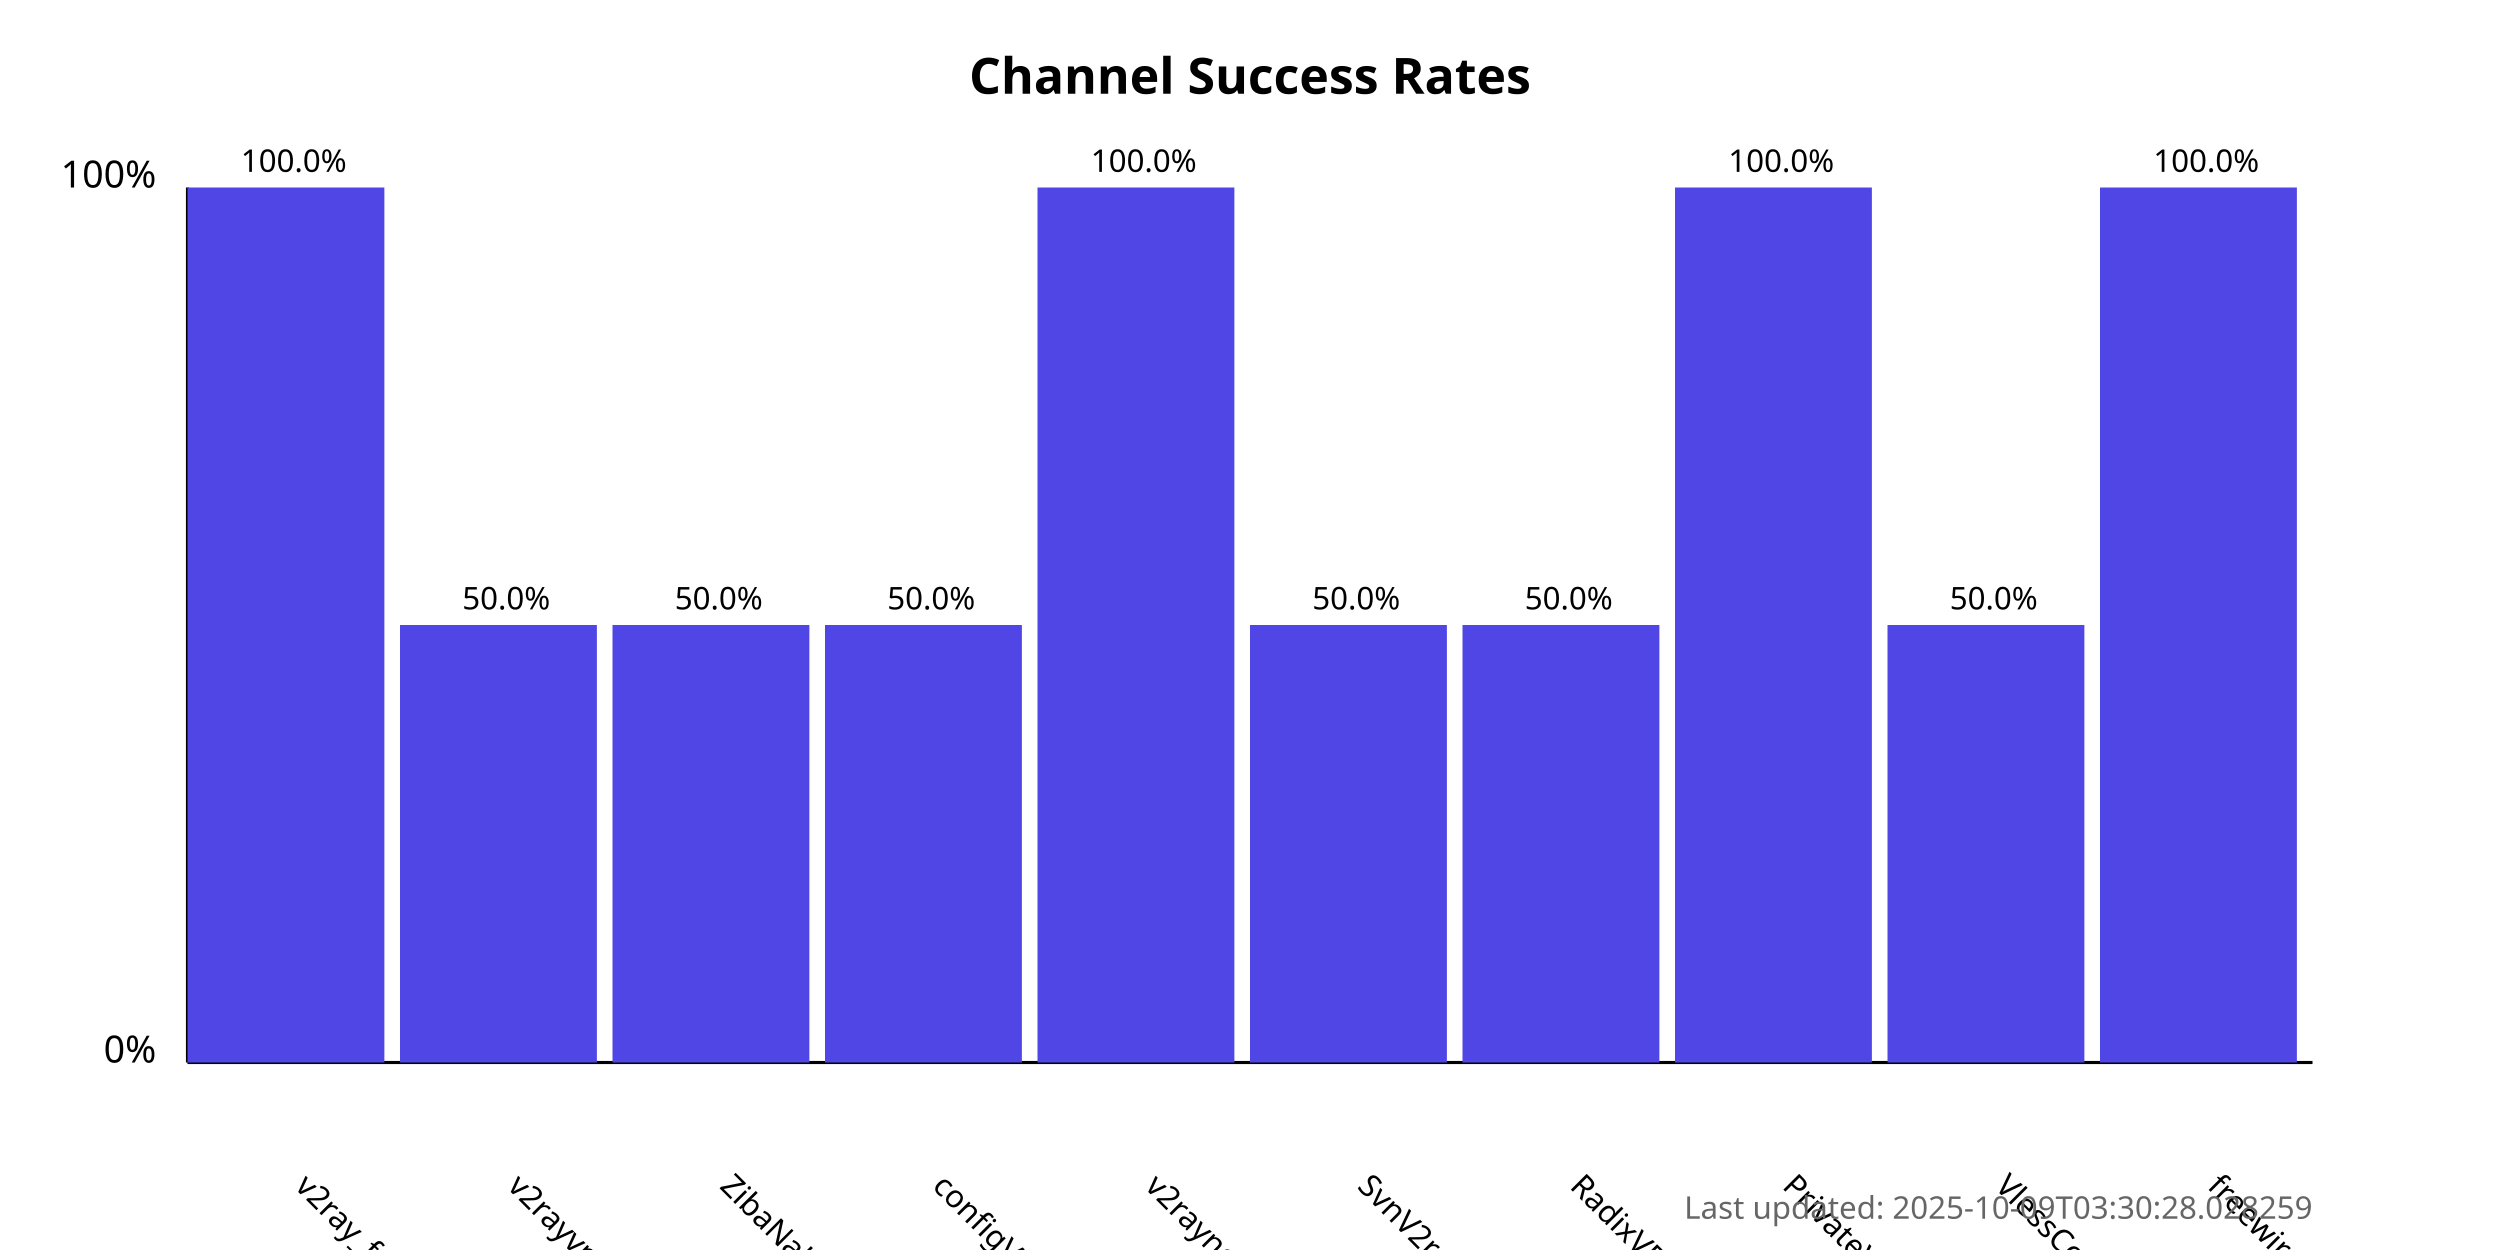
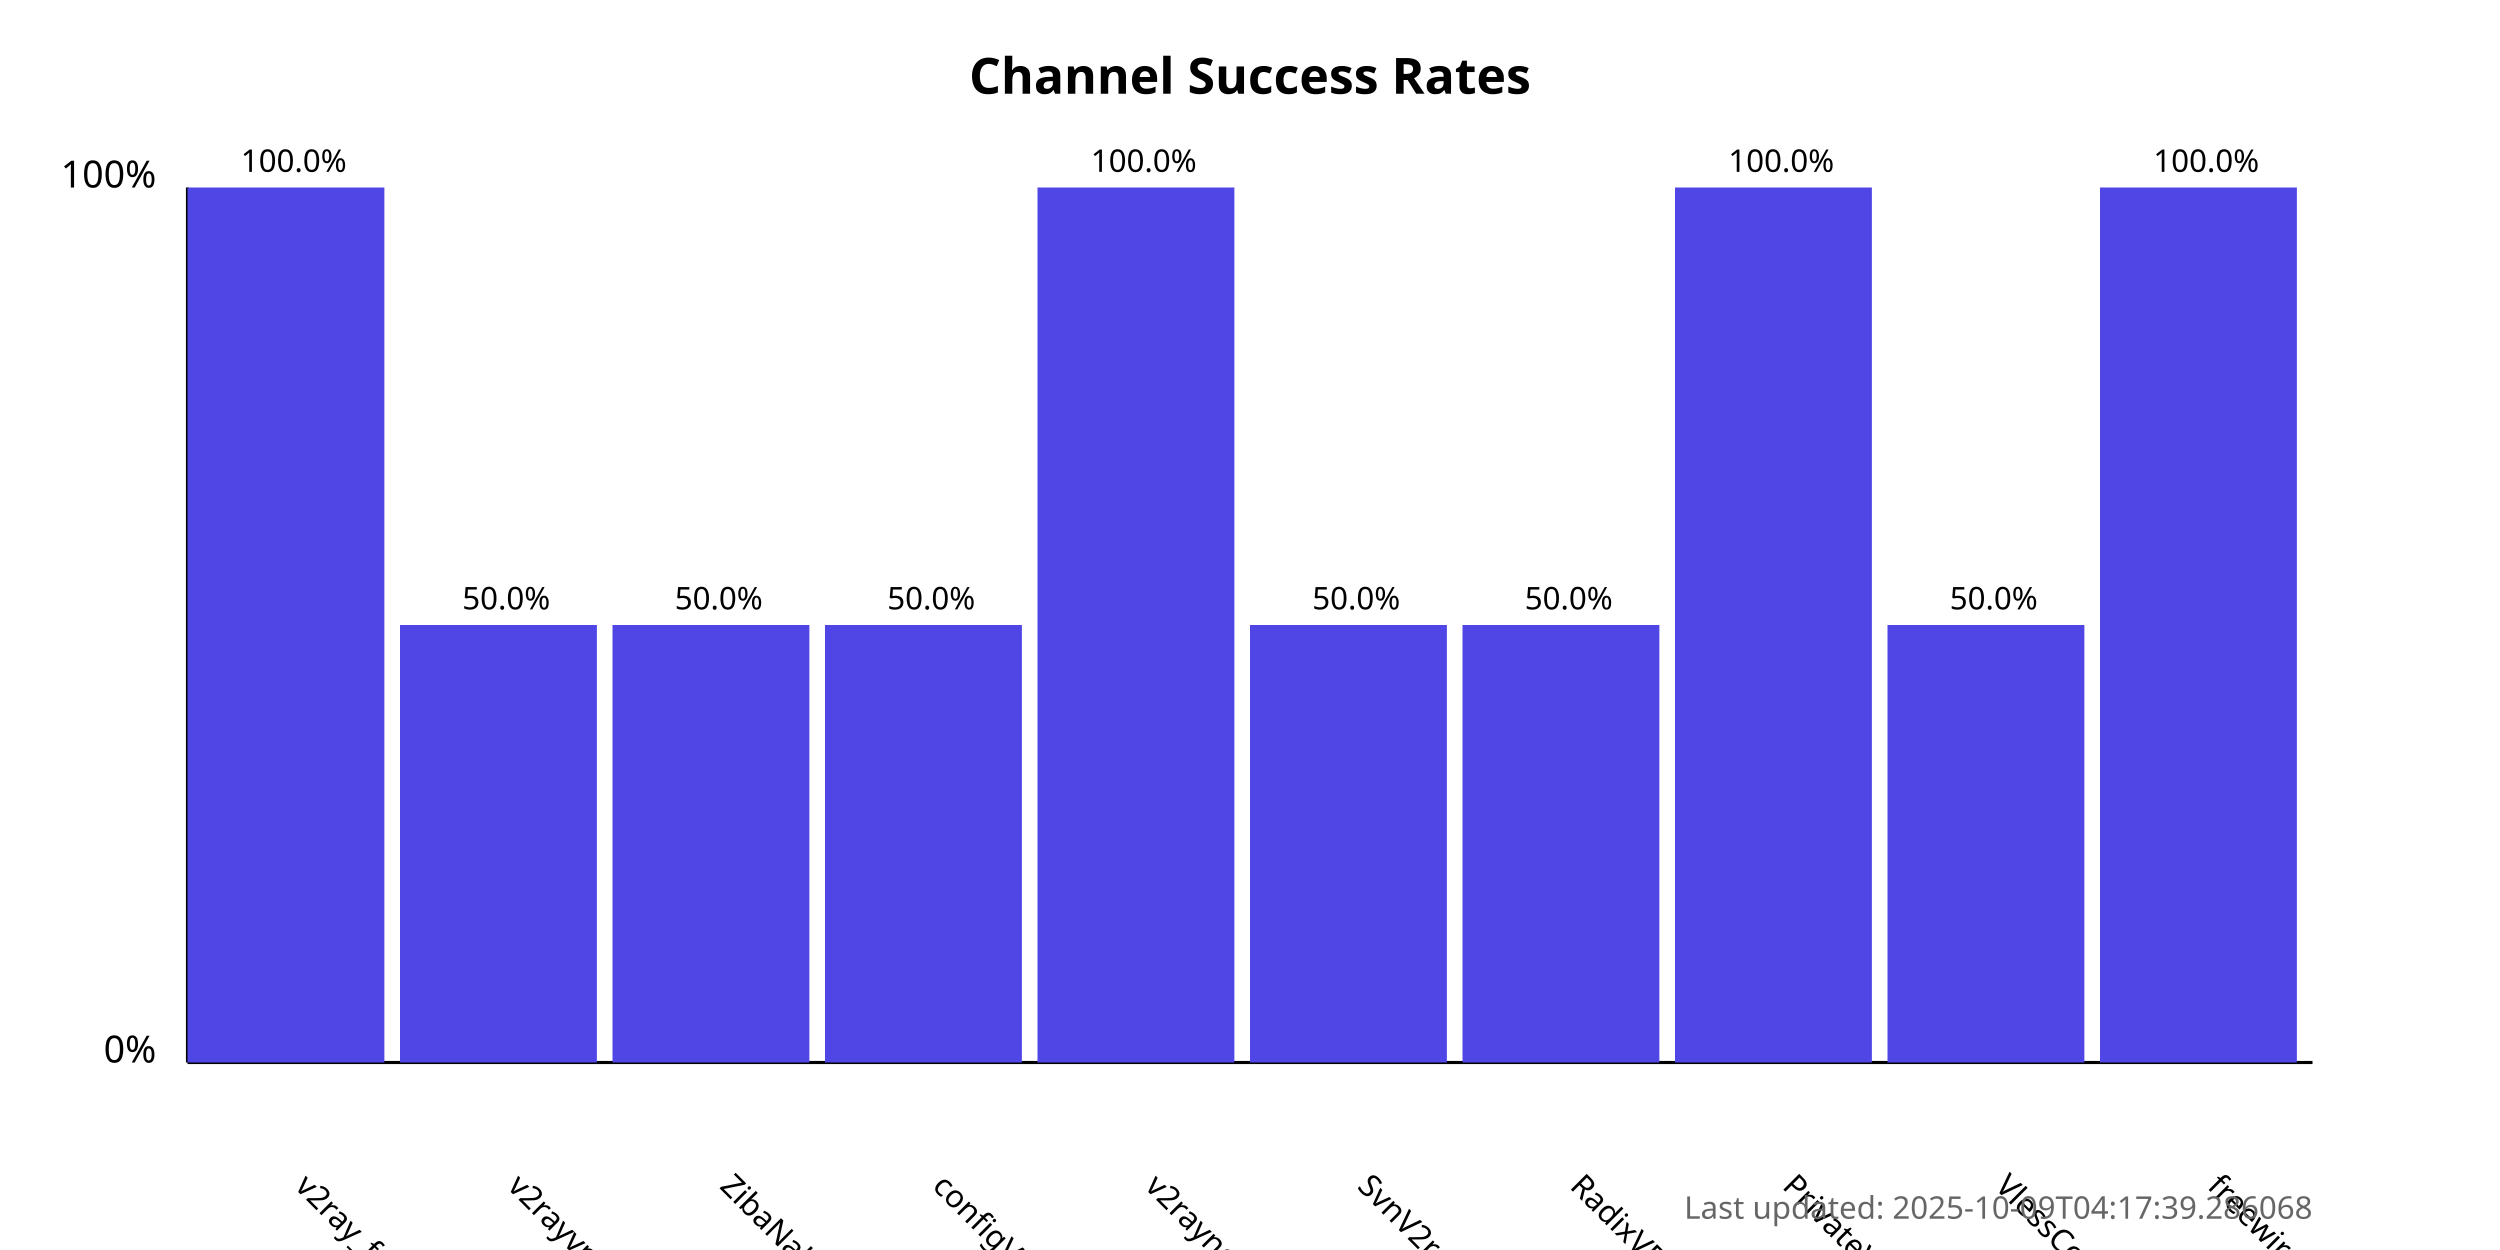
<svg xmlns="http://www.w3.org/2000/svg" width="800" height="400">
  <style>
            .chart-title { font: bold 16px sans-serif; }
            .axis-label { font: 12px sans-serif; }
            .tick-label { font: 10px sans-serif; }
            .bar { fill: #4f46e5; }
            .bar:hover { fill: #6366f1; }
            .timestamp { font: 10px sans-serif; fill: #666; }
        </style>
  <text x="400.0" y="30" text-anchor="middle" class="chart-title">
            Channel Success Rates
        </text>
  <line x1="60" y1="340" x2="60" y2="60" stroke="black" stroke-width="1" />
  <line x1="60" y1="340" x2="740" y2="340" stroke="black" stroke-width="1" />
  <text x="50" y="340" text-anchor="end" class="axis-label">0%</text>
  <text x="50" y="60" text-anchor="end" class="axis-label">100%</text>
  <g>
    <rect x="60" y="60.0" width="63.0" height="280.0" class="bar" />
    <text x="94.0" y="380" transform="rotate(45, 94.0, 380)" text-anchor="start" class="tick-label">
                v2ray_free_conf
            </text>
    <text x="94.0" y="55.0" text-anchor="middle" class="tick-label">
                100.0%
            </text>
  </g>
  <g>
    <rect x="128.0" y="200.0" width="63.0" height="140.0" class="bar" />
    <text x="162.0" y="380" transform="rotate(45, 162.0, 380)" text-anchor="start" class="tick-label">
                v2rayvpno
            </text>
    <text x="162.0" y="195.0" text-anchor="middle" class="tick-label">
                50.0%
            </text>
  </g>
  <g>
    <rect x="196.0" y="200.0" width="63.0" height="140.0" class="bar" />
    <text x="230.0" y="380" transform="rotate(45, 230.0, 380)" text-anchor="start" class="tick-label">
                ZibaNabz
            </text>
    <text x="230.0" y="195.0" text-anchor="middle" class="tick-label">
                50.0%
            </text>
  </g>
  <g>
    <rect x="264.0" y="200.0" width="63.0" height="140.0" class="bar" />
    <text x="298.0" y="380" transform="rotate(45, 298.0, 380)" text-anchor="start" class="tick-label">
                configV2rayForFree
            </text>
    <text x="298.0" y="195.0" text-anchor="middle" class="tick-label">
                50.0%
            </text>
  </g>
  <g>
    <rect x="332.0" y="60.0" width="63.0" height="280.0" class="bar" />
    <text x="366.0" y="380" transform="rotate(45, 366.0, 380)" text-anchor="start" class="tick-label">
                v2rayngvpn
            </text>
    <text x="366.0" y="55.0" text-anchor="middle" class="tick-label">
                100.0%
            </text>
  </g>
  <g>
    <rect x="400.0" y="200.0" width="63.0" height="140.0" class="bar" />
    <text x="434.0" y="380" transform="rotate(45, 434.0, 380)" text-anchor="start" class="tick-label">
                SvnV2ray
            </text>
    <text x="434.0" y="195.0" text-anchor="middle" class="tick-label">
                50.0%
            </text>
  </g>
  <g>
    <rect x="468.0" y="200.0" width="63.0" height="140.0" class="bar" />
    <text x="502.0" y="380" transform="rotate(45, 502.0, 380)" text-anchor="start" class="tick-label">
                RadixVPN
            </text>
    <text x="502.0" y="195.0" text-anchor="middle" class="tick-label">
                50.0%
            </text>
  </g>
  <g>
    <rect x="536.0" y="60.0" width="63.0" height="280.0" class="bar" />
    <text x="570.0" y="380" transform="rotate(45, 570.0, 380)" text-anchor="start" class="tick-label">
                PrivateVPNs
            </text>
    <text x="570.0" y="55.0" text-anchor="middle" class="tick-label">
                100.0%
            </text>
  </g>
  <g>
    <rect x="604.0" y="200.0" width="63.0" height="140.0" class="bar" />
    <text x="638.0" y="380" transform="rotate(45, 638.0, 380)" text-anchor="start" class="tick-label">
                VlessConfig
            </text>
    <text x="638.0" y="195.0" text-anchor="middle" class="tick-label">
                50.0%
            </text>
  </g>
  <g>
    <rect x="672.0" y="60.0" width="63.0" height="280.0" class="bar" />
    <text x="706.0" y="380" transform="rotate(45, 706.0, 380)" text-anchor="start" class="tick-label">
                freewireguard
            </text>
    <text x="706.0" y="55.0" text-anchor="middle" class="tick-label">
                100.0%
            </text>
  </g>
  <text x="740" y="390" text-anchor="end" class="timestamp">
-             Last updated: 2025-10-09T03:30:28.028259
+             Last updated: 2025-10-09T04:17:39.286068
        </text>
</svg>
